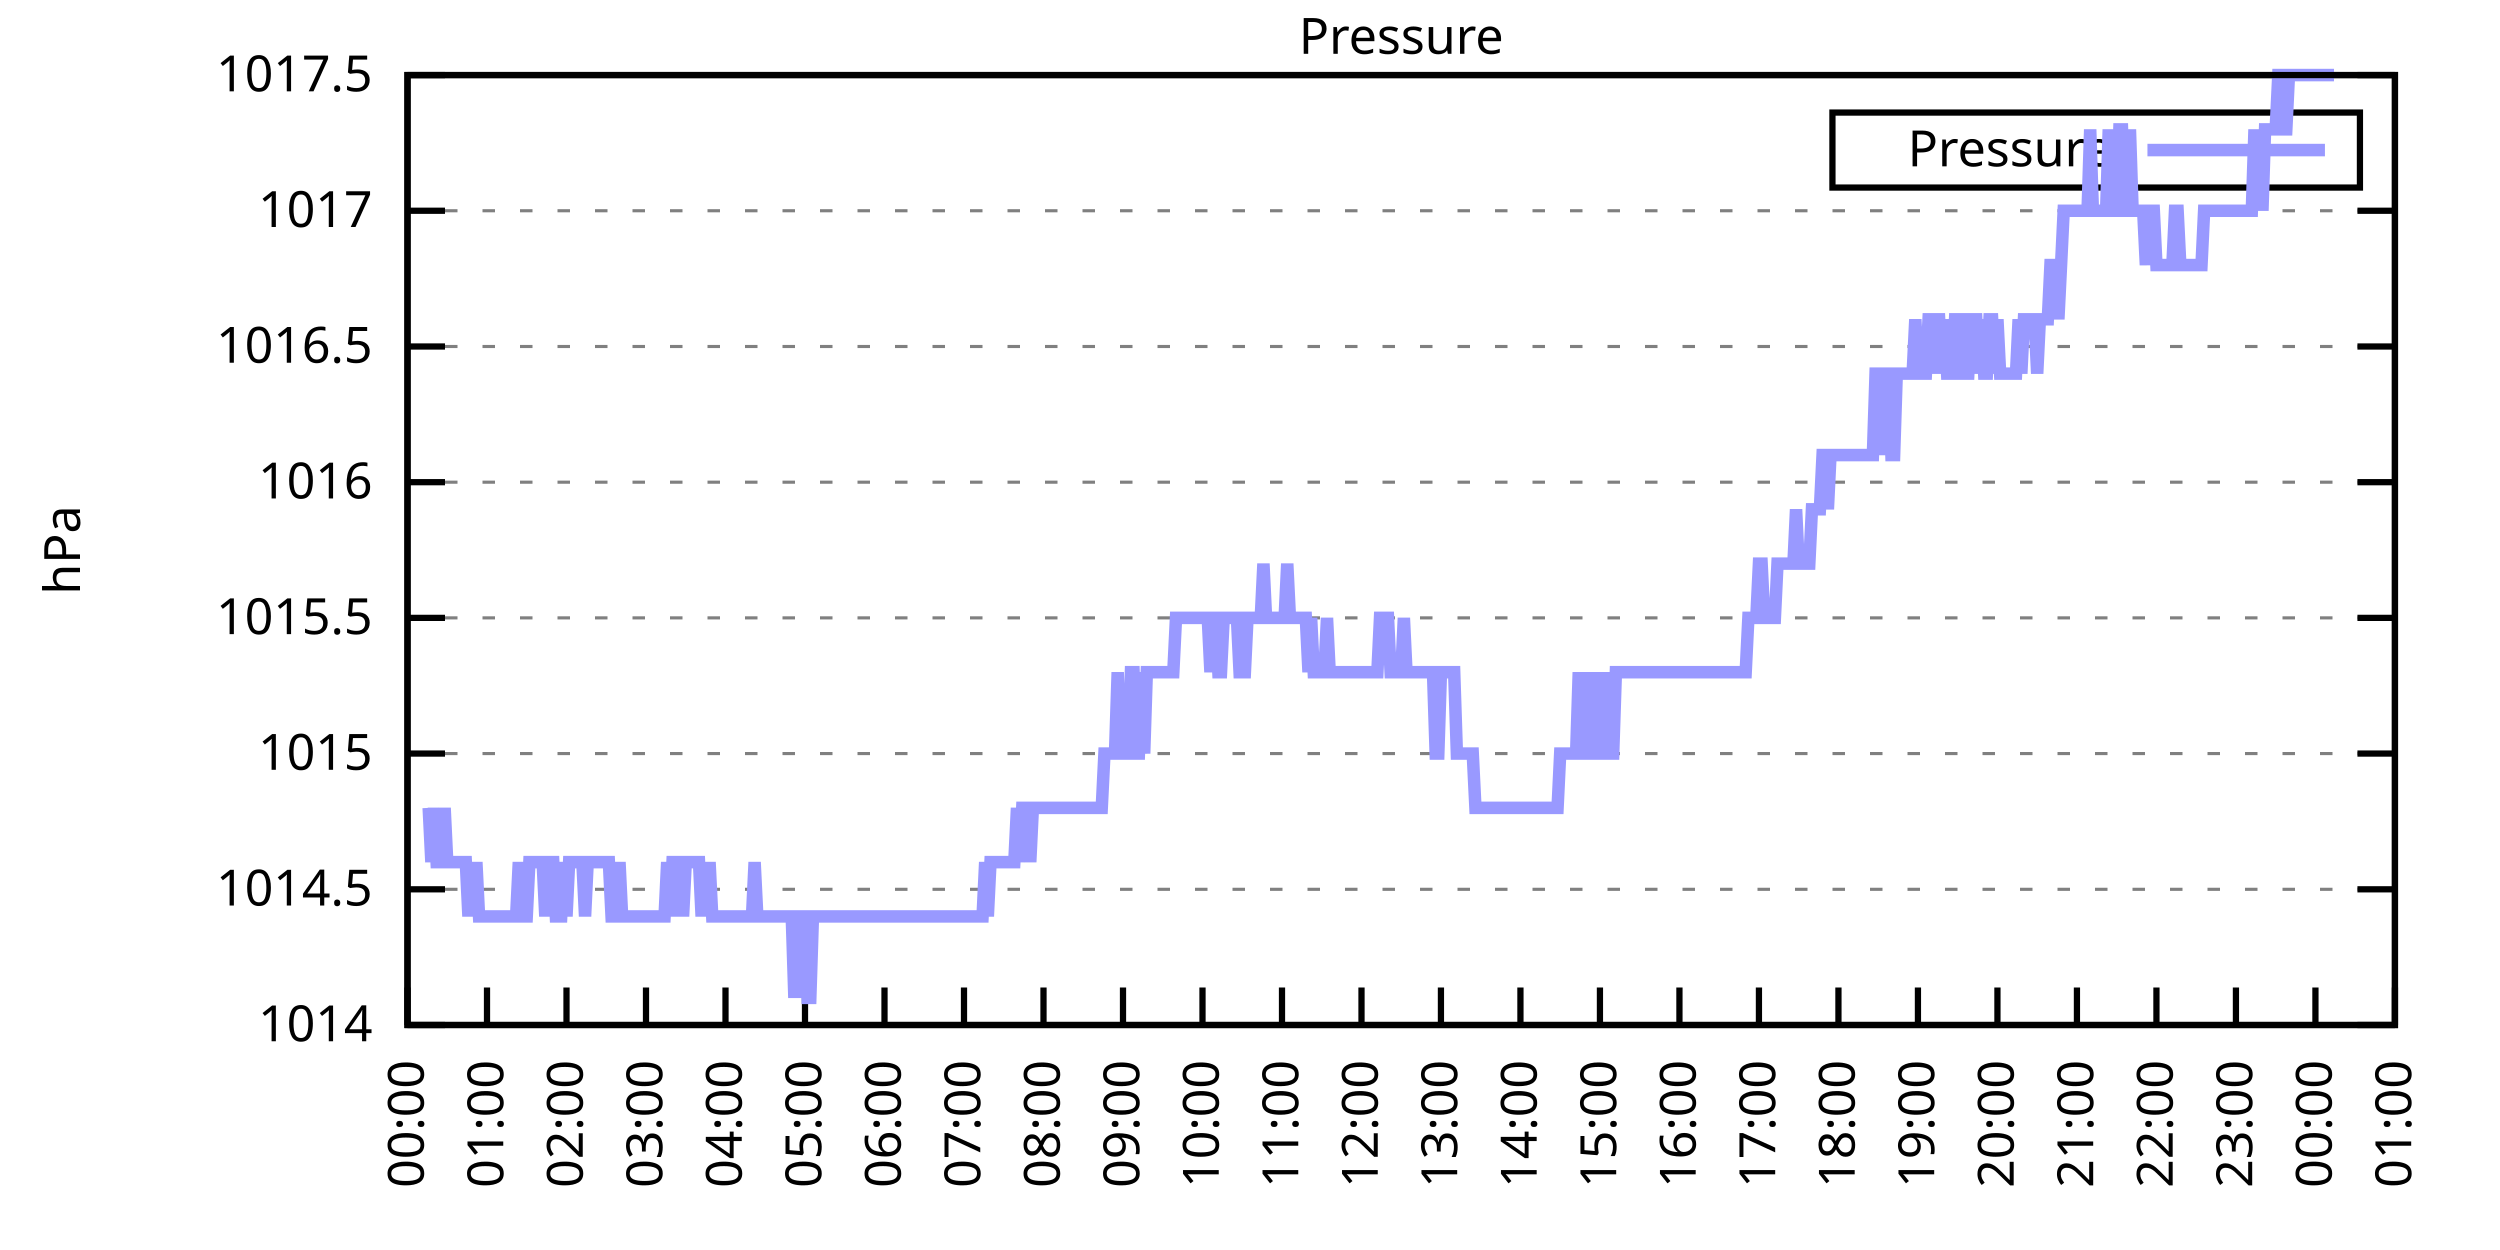
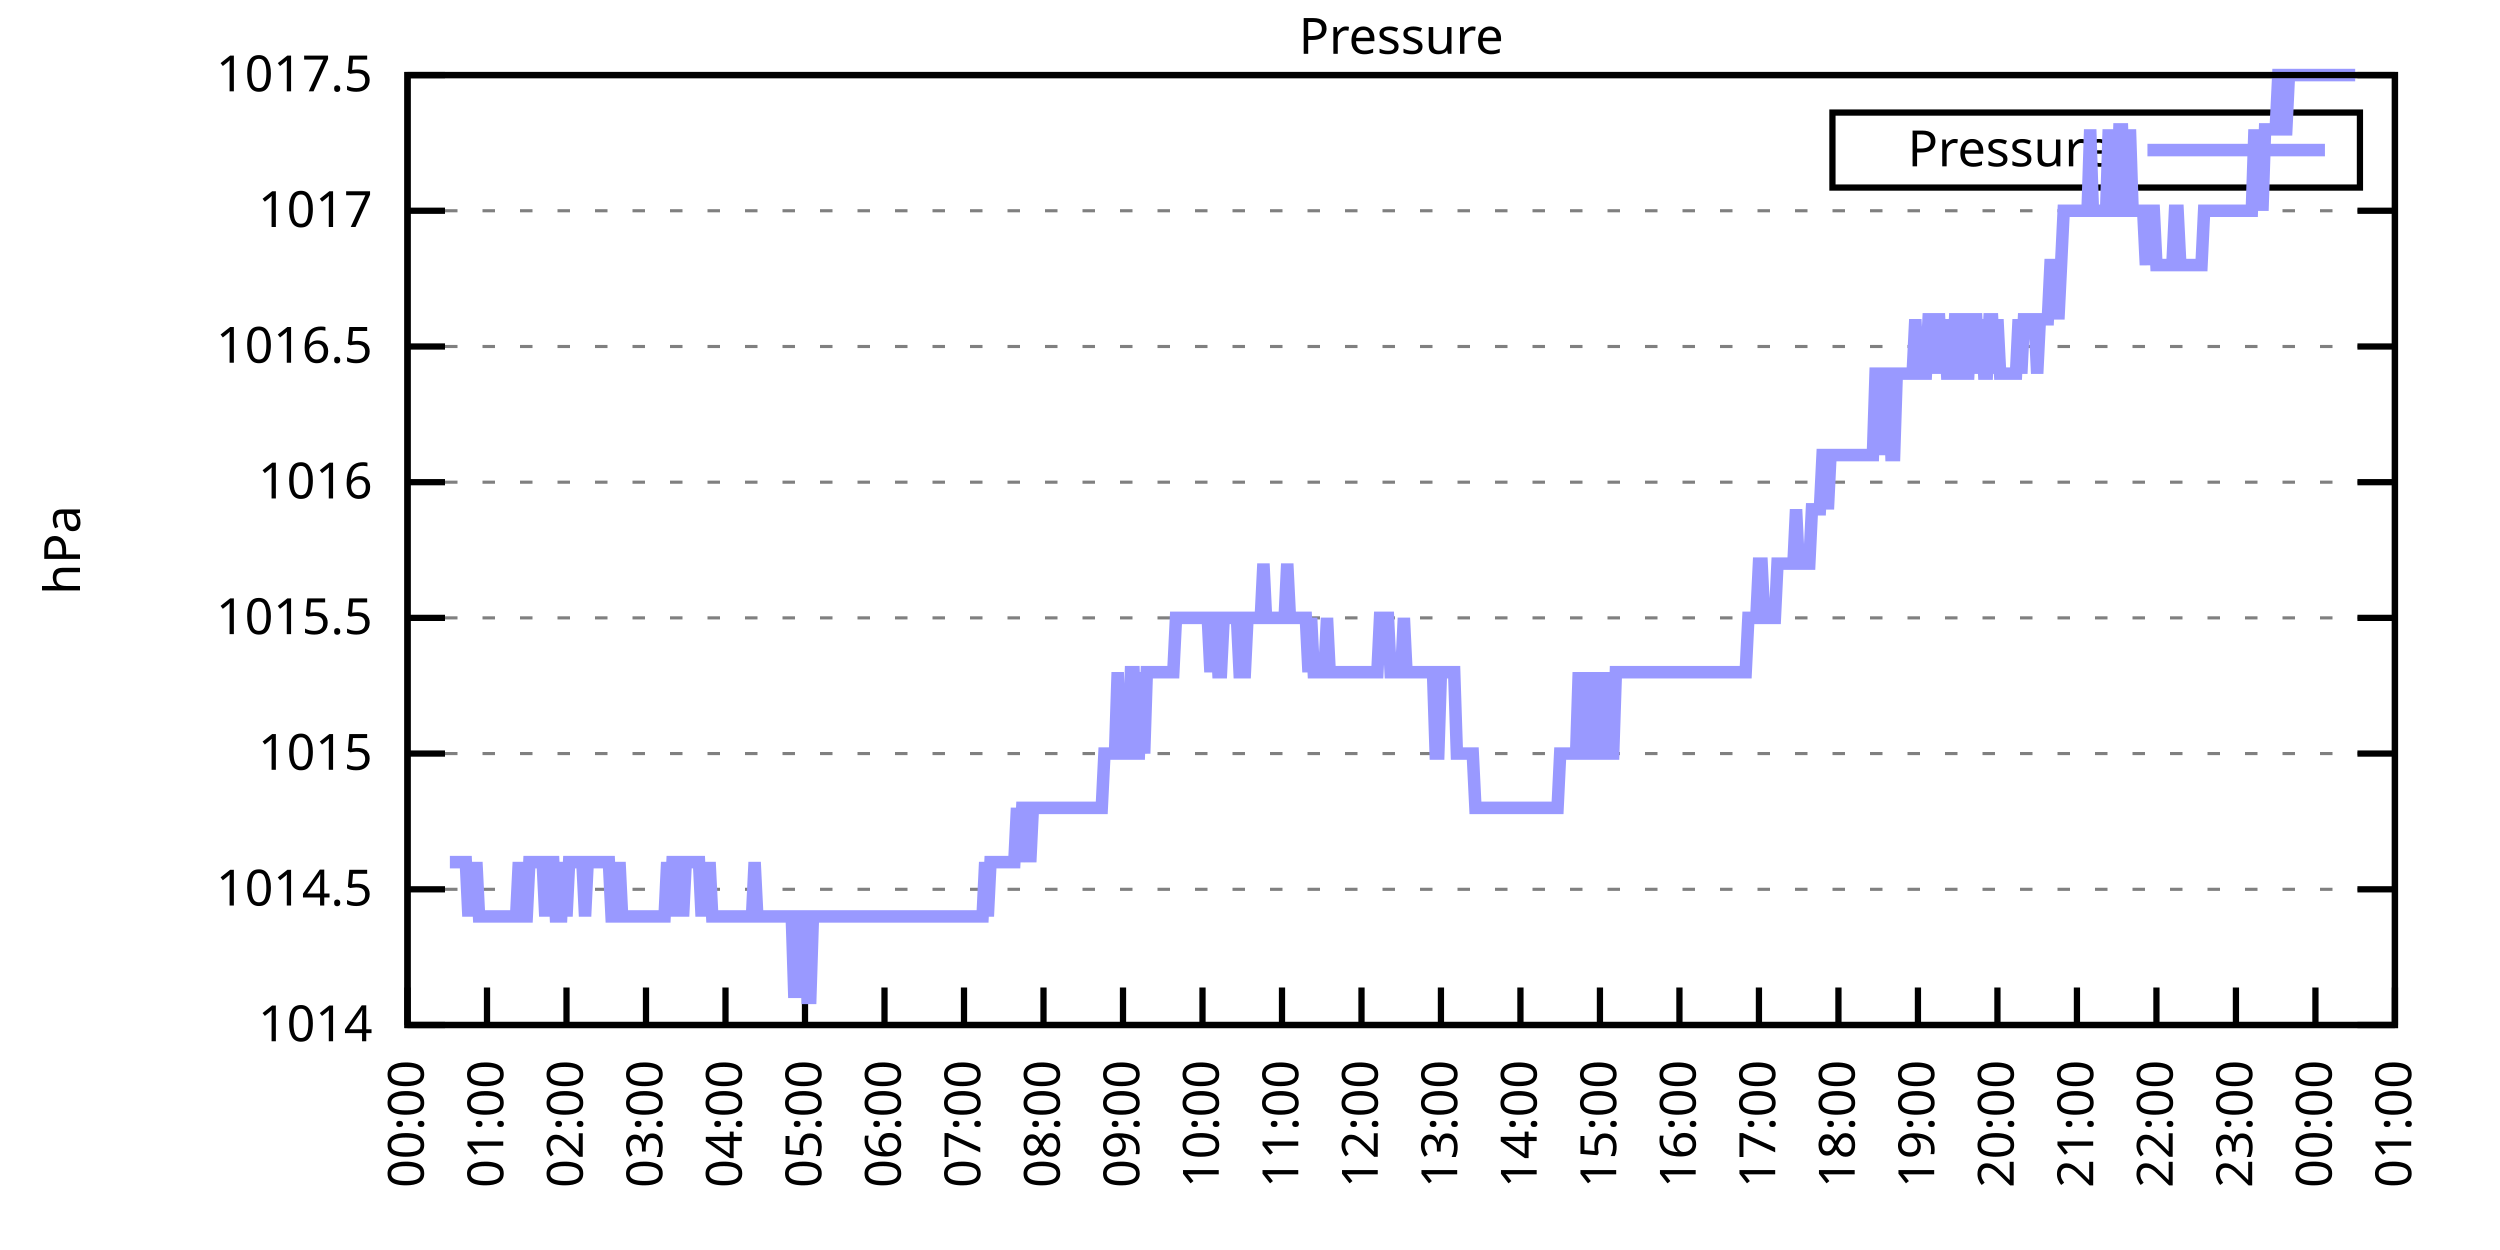
<svg xmlns="http://www.w3.org/2000/svg" xmlns:xlink="http://www.w3.org/1999/xlink" width="400" height="200" viewBox="0 0 400 200">
  <g id="gnuplot_canvas">
    <rect x="0" y="0" width="400" height="200" fill="none" />
    <defs>
      <circle id="gpDot" r="0.5" stroke-width="0.5" stroke="currentColor" />
      <path id="gpPt0" stroke-width="0.333" stroke="currentColor" d="M-1,0 h2 M0,-1 v2" />
      <path id="gpPt1" stroke-width="0.333" stroke="currentColor" d="M-1,-1 L1,1 M1,-1 L-1,1" />
      <path id="gpPt2" stroke-width="0.333" stroke="currentColor" d="M-1,0 L1,0 M0,-1 L0,1 M-1,-1 L1,1 M-1,1 L1,-1" />
      <rect id="gpPt3" stroke-width="0.333" stroke="currentColor" x="-1" y="-1" width="2" height="2" />
      <rect id="gpPt4" stroke-width="0.333" stroke="currentColor" fill="currentColor" x="-1" y="-1" width="2" height="2" />
      <circle id="gpPt5" stroke-width="0.333" stroke="currentColor" cx="0" cy="0" r="1" />
      <use xlink:href="#gpPt5" id="gpPt6" fill="currentColor" stroke="none" />
      <path id="gpPt7" stroke-width="0.333" stroke="currentColor" d="M0,-1.33 L-1.33,0.67 L1.33,0.67 z" />
      <use xlink:href="#gpPt7" id="gpPt8" fill="currentColor" stroke="none" />
      <use xlink:href="#gpPt7" id="gpPt9" stroke="currentColor" transform="rotate(180)" />
      <use xlink:href="#gpPt9" id="gpPt10" fill="currentColor" stroke="none" />
      <use xlink:href="#gpPt3" id="gpPt11" stroke="currentColor" transform="rotate(45)" />
      <use xlink:href="#gpPt11" id="gpPt12" fill="currentColor" stroke="none" />
      <path id="gpPt13" stroke-width="0.333" stroke="currentColor" d="M0,1.330 L1.265,0.411 L0.782,-1.067 L-0.782,-1.076 L-1.265,0.411 z" />
      <use xlink:href="#gpPt13" id="gpPt14" fill="currentColor" stroke="none" />
      <filter id="textbox" filterUnits="objectBoundingBox" x="0" y="0" height="1" width="1">
        <feFlood flood-color="white" flood-opacity="1" result="bgnd" />
        <feComposite in="SourceGraphic" in2="bgnd" operator="atop" />
      </filter>
      <filter id="greybox" filterUnits="objectBoundingBox" x="0" y="0" height="1" width="1">
        <feFlood flood-color="lightgrey" flood-opacity="1" result="grey" />
        <feComposite in="SourceGraphic" in2="grey" operator="atop" />
      </filter>
    </defs>
    <g fill="none" color="white" stroke="currentColor" stroke-width="1.00" stroke-linecap="butt" stroke-linejoin="miter">
</g>
    <g fill="none" color="black" stroke="currentColor" stroke-width="1.00" stroke-linecap="butt" stroke-linejoin="miter">
      <g stroke="none" shape-rendering="crispEdges">
        <polygon fill="rgb(255, 255, 255)" points="65.20,164.00 383.18,164.00 383.18,12.02 65.20,12.02 " />
      </g>
    </g>
    <g fill="none" color="black" stroke="currentColor" stroke-width="1.00" stroke-linecap="butt" stroke-linejoin="miter">
</g>
    <g fill="none" color="black" stroke="black" stroke-width="0.50" stroke-linecap="butt" stroke-linejoin="miter">
</g>
    <g fill="none" color="gray" stroke="currentColor" stroke-width="0.50" stroke-linecap="butt" stroke-linejoin="miter">
      <path stroke="gray" stroke-dasharray="2,4" class="gridline" d="M65.20,164.00 L383.19,164.00  " />
    </g>
    <g fill="none" color="gray" stroke="gray" stroke-width="1.00" stroke-linecap="butt" stroke-linejoin="miter">
</g>
    <g fill="none" color="black" stroke="currentColor" stroke-width="1.00" stroke-linecap="butt" stroke-linejoin="miter">
      <path stroke="black" d="M65.20,164.00 L71.20,164.00 M383.19,164.00 L377.19,164.00  " />
      <g transform="translate(59.60,166.60)" stroke="none" fill="black" font-family="Sans" font-size="8.00" text-anchor="end">
        <text>
          <tspan font-family="Sans"> 1014</tspan>
        </text>
      </g>
    </g>
    <g fill="none" color="black" stroke="currentColor" stroke-width="1.00" stroke-linecap="butt" stroke-linejoin="miter">
</g>
    <g fill="none" color="black" stroke="black" stroke-width="0.50" stroke-linecap="butt" stroke-linejoin="miter">
</g>
    <g fill="none" color="gray" stroke="currentColor" stroke-width="0.50" stroke-linecap="butt" stroke-linejoin="miter">
      <path stroke="gray" stroke-dasharray="2,4" class="gridline" d="M65.20,142.29 L383.19,142.29  " />
    </g>
    <g fill="none" color="gray" stroke="gray" stroke-width="1.00" stroke-linecap="butt" stroke-linejoin="miter">
</g>
    <g fill="none" color="black" stroke="currentColor" stroke-width="1.00" stroke-linecap="butt" stroke-linejoin="miter">
      <path stroke="black" d="M65.20,142.29 L71.20,142.29 M383.19,142.29 L377.19,142.29  " />
      <g transform="translate(59.60,144.89)" stroke="none" fill="black" font-family="Sans" font-size="8.00" text-anchor="end">
        <text>
          <tspan font-family="Sans"> 1014.5</tspan>
        </text>
      </g>
    </g>
    <g fill="none" color="black" stroke="currentColor" stroke-width="1.00" stroke-linecap="butt" stroke-linejoin="miter">
</g>
    <g fill="none" color="black" stroke="black" stroke-width="0.50" stroke-linecap="butt" stroke-linejoin="miter">
</g>
    <g fill="none" color="gray" stroke="currentColor" stroke-width="0.50" stroke-linecap="butt" stroke-linejoin="miter">
      <path stroke="gray" stroke-dasharray="2,4" class="gridline" d="M65.20,120.57 L383.19,120.57  " />
    </g>
    <g fill="none" color="gray" stroke="gray" stroke-width="1.00" stroke-linecap="butt" stroke-linejoin="miter">
</g>
    <g fill="none" color="black" stroke="currentColor" stroke-width="1.00" stroke-linecap="butt" stroke-linejoin="miter">
      <path stroke="black" d="M65.20,120.57 L71.20,120.57 M383.19,120.57 L377.19,120.57  " />
      <g transform="translate(59.60,123.17)" stroke="none" fill="black" font-family="Sans" font-size="8.00" text-anchor="end">
        <text>
          <tspan font-family="Sans"> 1015</tspan>
        </text>
      </g>
    </g>
    <g fill="none" color="black" stroke="currentColor" stroke-width="1.00" stroke-linecap="butt" stroke-linejoin="miter">
</g>
    <g fill="none" color="black" stroke="black" stroke-width="0.50" stroke-linecap="butt" stroke-linejoin="miter">
</g>
    <g fill="none" color="gray" stroke="currentColor" stroke-width="0.50" stroke-linecap="butt" stroke-linejoin="miter">
      <path stroke="gray" stroke-dasharray="2,4" class="gridline" d="M65.20,98.86 L383.19,98.86  " />
    </g>
    <g fill="none" color="gray" stroke="gray" stroke-width="1.00" stroke-linecap="butt" stroke-linejoin="miter">
</g>
    <g fill="none" color="black" stroke="currentColor" stroke-width="1.00" stroke-linecap="butt" stroke-linejoin="miter">
      <path stroke="black" d="M65.20,98.86 L71.20,98.86 M383.19,98.86 L377.19,98.86  " />
      <g transform="translate(59.60,101.46)" stroke="none" fill="black" font-family="Sans" font-size="8.00" text-anchor="end">
        <text>
          <tspan font-family="Sans"> 1015.5</tspan>
        </text>
      </g>
    </g>
    <g fill="none" color="black" stroke="currentColor" stroke-width="1.00" stroke-linecap="butt" stroke-linejoin="miter">
</g>
    <g fill="none" color="black" stroke="black" stroke-width="0.50" stroke-linecap="butt" stroke-linejoin="miter">
</g>
    <g fill="none" color="gray" stroke="currentColor" stroke-width="0.50" stroke-linecap="butt" stroke-linejoin="miter">
      <path stroke="gray" stroke-dasharray="2,4" class="gridline" d="M65.20,77.15 L383.19,77.15  " />
    </g>
    <g fill="none" color="gray" stroke="gray" stroke-width="1.00" stroke-linecap="butt" stroke-linejoin="miter">
</g>
    <g fill="none" color="black" stroke="currentColor" stroke-width="1.00" stroke-linecap="butt" stroke-linejoin="miter">
      <path stroke="black" d="M65.20,77.15 L71.20,77.15 M383.19,77.15 L377.19,77.15  " />
      <g transform="translate(59.60,79.75)" stroke="none" fill="black" font-family="Sans" font-size="8.00" text-anchor="end">
        <text>
          <tspan font-family="Sans"> 1016</tspan>
        </text>
      </g>
    </g>
    <g fill="none" color="black" stroke="currentColor" stroke-width="1.00" stroke-linecap="butt" stroke-linejoin="miter">
</g>
    <g fill="none" color="black" stroke="black" stroke-width="0.50" stroke-linecap="butt" stroke-linejoin="miter">
</g>
    <g fill="none" color="gray" stroke="currentColor" stroke-width="0.50" stroke-linecap="butt" stroke-linejoin="miter">
      <path stroke="gray" stroke-dasharray="2,4" class="gridline" d="M65.20,55.44 L383.19,55.44  " />
    </g>
    <g fill="none" color="gray" stroke="gray" stroke-width="1.00" stroke-linecap="butt" stroke-linejoin="miter">
</g>
    <g fill="none" color="black" stroke="currentColor" stroke-width="1.00" stroke-linecap="butt" stroke-linejoin="miter">
      <path stroke="black" d="M65.20,55.44 L71.20,55.44 M383.19,55.44 L377.19,55.44  " />
      <g transform="translate(59.60,58.04)" stroke="none" fill="black" font-family="Sans" font-size="8.00" text-anchor="end">
        <text>
          <tspan font-family="Sans"> 1016.5</tspan>
        </text>
      </g>
    </g>
    <g fill="none" color="black" stroke="currentColor" stroke-width="1.00" stroke-linecap="butt" stroke-linejoin="miter">
</g>
    <g fill="none" color="black" stroke="black" stroke-width="0.50" stroke-linecap="butt" stroke-linejoin="miter">
</g>
    <g fill="none" color="gray" stroke="currentColor" stroke-width="0.50" stroke-linecap="butt" stroke-linejoin="miter">
      <path stroke="gray" stroke-dasharray="2,4" class="gridline" d="M65.20,33.72 L383.19,33.72  " />
    </g>
    <g fill="none" color="gray" stroke="gray" stroke-width="1.00" stroke-linecap="butt" stroke-linejoin="miter">
</g>
    <g fill="none" color="black" stroke="currentColor" stroke-width="1.00" stroke-linecap="butt" stroke-linejoin="miter">
      <path stroke="black" d="M65.20,33.72 L71.20,33.72 M383.19,33.72 L377.19,33.72  " />
      <g transform="translate(59.60,36.32)" stroke="none" fill="black" font-family="Sans" font-size="8.00" text-anchor="end">
        <text>
          <tspan font-family="Sans"> 1017</tspan>
        </text>
      </g>
    </g>
    <g fill="none" color="black" stroke="currentColor" stroke-width="1.00" stroke-linecap="butt" stroke-linejoin="miter">
</g>
    <g fill="none" color="black" stroke="black" stroke-width="0.50" stroke-linecap="butt" stroke-linejoin="miter">
</g>
    <g fill="none" color="gray" stroke="currentColor" stroke-width="0.50" stroke-linecap="butt" stroke-linejoin="miter">
      <path stroke="gray" stroke-dasharray="2,4" class="gridline" d="M65.20,12.01 L383.19,12.01  " />
    </g>
    <g fill="none" color="gray" stroke="gray" stroke-width="1.00" stroke-linecap="butt" stroke-linejoin="miter">
</g>
    <g fill="none" color="black" stroke="currentColor" stroke-width="1.00" stroke-linecap="butt" stroke-linejoin="miter">
      <path stroke="black" d="M65.20,12.01 L71.20,12.01 M383.19,12.01 L377.19,12.01  " />
      <g transform="translate(59.60,14.61)" stroke="none" fill="black" font-family="Sans" font-size="8.00" text-anchor="end">
        <text>
          <tspan font-family="Sans"> 1017.5</tspan>
        </text>
      </g>
    </g>
    <g fill="none" color="black" stroke="currentColor" stroke-width="1.00" stroke-linecap="butt" stroke-linejoin="miter">
      <path stroke="black" d="M65.20,164.00 L65.20,158.00  " />
      <g transform="translate(67.80,169.60) rotate(270.00)" stroke="none" fill="black" font-family="Sans" font-size="8.00" text-anchor="end">
        <text>
          <tspan font-family="Sans">00:00</tspan>
        </text>
      </g>
    </g>
    <g fill="none" color="black" stroke="currentColor" stroke-width="1.00" stroke-linecap="butt" stroke-linejoin="miter">
      <path stroke="black" d="M77.92,164.00 L77.92,158.00  " />
      <g transform="translate(80.52,169.60) rotate(270.00)" stroke="none" fill="black" font-family="Sans" font-size="8.00" text-anchor="end">
        <text>
          <tspan font-family="Sans">01:00</tspan>
        </text>
      </g>
    </g>
    <g fill="none" color="black" stroke="currentColor" stroke-width="1.00" stroke-linecap="butt" stroke-linejoin="miter">
      <path stroke="black" d="M90.64,164.00 L90.64,158.00  " />
      <g transform="translate(93.24,169.60) rotate(270.00)" stroke="none" fill="black" font-family="Sans" font-size="8.00" text-anchor="end">
        <text>
          <tspan font-family="Sans">02:00</tspan>
        </text>
      </g>
    </g>
    <g fill="none" color="black" stroke="currentColor" stroke-width="1.00" stroke-linecap="butt" stroke-linejoin="miter">
      <path stroke="black" d="M103.36,164.00 L103.36,158.00  " />
      <g transform="translate(105.96,169.60) rotate(270.00)" stroke="none" fill="black" font-family="Sans" font-size="8.00" text-anchor="end">
        <text>
          <tspan font-family="Sans">03:00</tspan>
        </text>
      </g>
    </g>
    <g fill="none" color="black" stroke="currentColor" stroke-width="1.00" stroke-linecap="butt" stroke-linejoin="miter">
      <path stroke="black" d="M116.08,164.00 L116.08,158.00  " />
      <g transform="translate(118.68,169.60) rotate(270.00)" stroke="none" fill="black" font-family="Sans" font-size="8.00" text-anchor="end">
        <text>
          <tspan font-family="Sans">04:00</tspan>
        </text>
      </g>
    </g>
    <g fill="none" color="black" stroke="currentColor" stroke-width="1.00" stroke-linecap="butt" stroke-linejoin="miter">
      <path stroke="black" d="M128.80,164.00 L128.80,158.00  " />
      <g transform="translate(131.40,169.60) rotate(270.00)" stroke="none" fill="black" font-family="Sans" font-size="8.00" text-anchor="end">
        <text>
          <tspan font-family="Sans">05:00</tspan>
        </text>
      </g>
    </g>
    <g fill="none" color="black" stroke="currentColor" stroke-width="1.00" stroke-linecap="butt" stroke-linejoin="miter">
      <path stroke="black" d="M141.52,164.00 L141.52,158.00  " />
      <g transform="translate(144.12,169.60) rotate(270.00)" stroke="none" fill="black" font-family="Sans" font-size="8.00" text-anchor="end">
        <text>
          <tspan font-family="Sans">06:00</tspan>
        </text>
      </g>
    </g>
    <g fill="none" color="black" stroke="currentColor" stroke-width="1.00" stroke-linecap="butt" stroke-linejoin="miter">
      <path stroke="black" d="M154.24,164.00 L154.24,158.00  " />
      <g transform="translate(156.84,169.60) rotate(270.00)" stroke="none" fill="black" font-family="Sans" font-size="8.00" text-anchor="end">
        <text>
          <tspan font-family="Sans">07:00</tspan>
        </text>
      </g>
    </g>
    <g fill="none" color="black" stroke="currentColor" stroke-width="1.00" stroke-linecap="butt" stroke-linejoin="miter">
      <path stroke="black" d="M166.96,164.00 L166.96,158.00  " />
      <g transform="translate(169.56,169.60) rotate(270.00)" stroke="none" fill="black" font-family="Sans" font-size="8.00" text-anchor="end">
        <text>
          <tspan font-family="Sans">08:00</tspan>
        </text>
      </g>
    </g>
    <g fill="none" color="black" stroke="currentColor" stroke-width="1.00" stroke-linecap="butt" stroke-linejoin="miter">
      <path stroke="black" d="M179.68,164.00 L179.68,158.00  " />
      <g transform="translate(182.28,169.60) rotate(270.00)" stroke="none" fill="black" font-family="Sans" font-size="8.00" text-anchor="end">
        <text>
          <tspan font-family="Sans">09:00</tspan>
        </text>
      </g>
    </g>
    <g fill="none" color="black" stroke="currentColor" stroke-width="1.00" stroke-linecap="butt" stroke-linejoin="miter">
      <path stroke="black" d="M192.40,164.00 L192.40,158.00  " />
      <g transform="translate(195.00,169.60) rotate(270.00)" stroke="none" fill="black" font-family="Sans" font-size="8.00" text-anchor="end">
        <text>
          <tspan font-family="Sans">10:00</tspan>
        </text>
      </g>
    </g>
    <g fill="none" color="black" stroke="currentColor" stroke-width="1.00" stroke-linecap="butt" stroke-linejoin="miter">
      <path stroke="black" d="M205.12,164.00 L205.12,158.00  " />
      <g transform="translate(207.72,169.60) rotate(270.00)" stroke="none" fill="black" font-family="Sans" font-size="8.00" text-anchor="end">
        <text>
          <tspan font-family="Sans">11:00</tspan>
        </text>
      </g>
    </g>
    <g fill="none" color="black" stroke="currentColor" stroke-width="1.00" stroke-linecap="butt" stroke-linejoin="miter">
      <path stroke="black" d="M217.84,164.00 L217.84,158.00  " />
      <g transform="translate(220.44,169.60) rotate(270.00)" stroke="none" fill="black" font-family="Sans" font-size="8.00" text-anchor="end">
        <text>
          <tspan font-family="Sans">12:00</tspan>
        </text>
      </g>
    </g>
    <g fill="none" color="black" stroke="currentColor" stroke-width="1.00" stroke-linecap="butt" stroke-linejoin="miter">
      <path stroke="black" d="M230.55,164.00 L230.55,158.00  " />
      <g transform="translate(233.15,169.60) rotate(270.00)" stroke="none" fill="black" font-family="Sans" font-size="8.00" text-anchor="end">
        <text>
          <tspan font-family="Sans">13:00</tspan>
        </text>
      </g>
    </g>
    <g fill="none" color="black" stroke="currentColor" stroke-width="1.00" stroke-linecap="butt" stroke-linejoin="miter">
      <path stroke="black" d="M243.27,164.00 L243.27,158.00  " />
      <g transform="translate(245.87,169.60) rotate(270.00)" stroke="none" fill="black" font-family="Sans" font-size="8.00" text-anchor="end">
        <text>
          <tspan font-family="Sans">14:00</tspan>
        </text>
      </g>
    </g>
    <g fill="none" color="black" stroke="currentColor" stroke-width="1.00" stroke-linecap="butt" stroke-linejoin="miter">
      <path stroke="black" d="M255.99,164.00 L255.99,158.00  " />
      <g transform="translate(258.59,169.60) rotate(270.00)" stroke="none" fill="black" font-family="Sans" font-size="8.00" text-anchor="end">
        <text>
          <tspan font-family="Sans">15:00</tspan>
        </text>
      </g>
    </g>
    <g fill="none" color="black" stroke="currentColor" stroke-width="1.00" stroke-linecap="butt" stroke-linejoin="miter">
      <path stroke="black" d="M268.71,164.00 L268.71,158.00  " />
      <g transform="translate(271.31,169.60) rotate(270.00)" stroke="none" fill="black" font-family="Sans" font-size="8.00" text-anchor="end">
        <text>
          <tspan font-family="Sans">16:00</tspan>
        </text>
      </g>
    </g>
    <g fill="none" color="black" stroke="currentColor" stroke-width="1.00" stroke-linecap="butt" stroke-linejoin="miter">
      <path stroke="black" d="M281.43,164.00 L281.43,158.00  " />
      <g transform="translate(284.03,169.60) rotate(270.00)" stroke="none" fill="black" font-family="Sans" font-size="8.00" text-anchor="end">
        <text>
          <tspan font-family="Sans">17:00</tspan>
        </text>
      </g>
    </g>
    <g fill="none" color="black" stroke="currentColor" stroke-width="1.00" stroke-linecap="butt" stroke-linejoin="miter">
      <path stroke="black" d="M294.15,164.00 L294.15,158.00  " />
      <g transform="translate(296.75,169.60) rotate(270.00)" stroke="none" fill="black" font-family="Sans" font-size="8.00" text-anchor="end">
        <text>
          <tspan font-family="Sans">18:00</tspan>
        </text>
      </g>
    </g>
    <g fill="none" color="black" stroke="currentColor" stroke-width="1.00" stroke-linecap="butt" stroke-linejoin="miter">
      <path stroke="black" d="M306.87,164.00 L306.87,158.00  " />
      <g transform="translate(309.47,169.60) rotate(270.00)" stroke="none" fill="black" font-family="Sans" font-size="8.00" text-anchor="end">
        <text>
          <tspan font-family="Sans">19:00</tspan>
        </text>
      </g>
    </g>
    <g fill="none" color="black" stroke="currentColor" stroke-width="1.00" stroke-linecap="butt" stroke-linejoin="miter">
      <path stroke="black" d="M319.59,164.00 L319.59,158.00  " />
      <g transform="translate(322.19,169.60) rotate(270.00)" stroke="none" fill="black" font-family="Sans" font-size="8.00" text-anchor="end">
        <text>
          <tspan font-family="Sans">20:00</tspan>
        </text>
      </g>
    </g>
    <g fill="none" color="black" stroke="currentColor" stroke-width="1.00" stroke-linecap="butt" stroke-linejoin="miter">
      <path stroke="black" d="M332.31,164.00 L332.31,158.00  " />
      <g transform="translate(334.91,169.60) rotate(270.00)" stroke="none" fill="black" font-family="Sans" font-size="8.00" text-anchor="end">
        <text>
          <tspan font-family="Sans">21:00</tspan>
        </text>
      </g>
    </g>
    <g fill="none" color="black" stroke="currentColor" stroke-width="1.00" stroke-linecap="butt" stroke-linejoin="miter">
      <path stroke="black" d="M345.03,164.00 L345.03,158.00  " />
      <g transform="translate(347.63,169.60) rotate(270.00)" stroke="none" fill="black" font-family="Sans" font-size="8.00" text-anchor="end">
        <text>
          <tspan font-family="Sans">22:00</tspan>
        </text>
      </g>
    </g>
    <g fill="none" color="black" stroke="currentColor" stroke-width="1.00" stroke-linecap="butt" stroke-linejoin="miter">
      <path stroke="black" d="M357.75,164.00 L357.75,158.00  " />
      <g transform="translate(360.35,169.60) rotate(270.00)" stroke="none" fill="black" font-family="Sans" font-size="8.00" text-anchor="end">
        <text>
          <tspan font-family="Sans">23:00</tspan>
        </text>
      </g>
    </g>
    <g fill="none" color="black" stroke="currentColor" stroke-width="1.00" stroke-linecap="butt" stroke-linejoin="miter">
      <path stroke="black" d="M370.47,164.00 L370.47,158.00  " />
      <g transform="translate(373.07,169.60) rotate(270.00)" stroke="none" fill="black" font-family="Sans" font-size="8.00" text-anchor="end">
        <text>
          <tspan font-family="Sans">00:00</tspan>
        </text>
      </g>
    </g>
    <g fill="none" color="black" stroke="currentColor" stroke-width="1.00" stroke-linecap="butt" stroke-linejoin="miter">
      <path stroke="black" d="M383.19,164.00 L383.19,158.00  " />
      <g transform="translate(385.79,169.60) rotate(270.00)" stroke="none" fill="black" font-family="Sans" font-size="8.00" text-anchor="end">
        <text>
          <tspan font-family="Sans">01:00</tspan>
        </text>
      </g>
    </g>
    <g fill="none" color="black" stroke="currentColor" stroke-width="1.00" stroke-linecap="butt" stroke-linejoin="miter">
</g>
    <g fill="none" color="black" stroke="currentColor" stroke-width="1.00" stroke-linecap="butt" stroke-linejoin="miter">
      <path stroke="black" d="M65.20,12.01 L65.20,164.00 L383.19,164.00 L383.19,12.01 L65.20,12.01 Z  " />
    </g>
    <g fill="none" color="black" stroke="currentColor" stroke-width="1.00" stroke-linecap="butt" stroke-linejoin="miter">
</g>
    <g fill="none" color="black" stroke="currentColor" stroke-width="1.00" stroke-linecap="butt" stroke-linejoin="miter">
      <path stroke="black" d="M293.19,30.01 L293.19,18.01 L377.59,18.01 L377.59,30.01 L293.19,30.01 Z  " />
    </g>
    <g id="Pressure_plot_1">
      <g fill="none" color="white" stroke="black" stroke-width="2.00" stroke-linecap="butt" stroke-linejoin="miter">
</g>
      <g fill="none" color="black" stroke="currentColor" stroke-width="2.00" stroke-linecap="butt" stroke-linejoin="miter">
        <g transform="translate(337.99,26.61)" stroke="none" fill="black" font-family="Sans" font-size="8.00" text-anchor="end">
          <text>
            <tspan font-family="Sans">Pressure</tspan>
          </text>
        </g>
      </g>
      <g fill="none" color="black" stroke="currentColor" stroke-width="2.00" stroke-linecap="butt" stroke-linejoin="miter">
-         <path stroke="rgb(153, 153, 255)" d="M343.59,24.01 L371.99,24.01 M68.59,129.26 L69.02,137.94 L69.44,129.26 L69.86,137.94 L70.29,137.94 L70.71,137.94   L71.14,129.26 L71.56,137.94 L71.98,137.94 L72.41,137.94 L72.83,137.94 L73.26,137.94 L73.68,137.94 L74.10,137.94   L74.53,137.94 L74.95,146.63 L75.38,137.94 L75.80,146.63 L76.22,137.94 L76.65,146.63 L77.07,146.63 L77.50,146.63   L77.92,146.63 L78.34,146.63 L78.77,146.63 L79.19,146.63 L79.62,146.63 L80.04,146.63 L80.46,146.63 L80.89,146.63   L81.31,146.63 L81.74,146.63 L82.16,146.63 L82.58,146.63 L83.01,137.94 L83.43,146.63 L83.86,146.63 L84.28,146.63   L84.70,137.94 L85.13,137.94 L85.55,137.94 L85.98,137.94 L86.40,137.94 L86.82,137.94 L87.25,146.63 L87.67,137.94   L88.10,137.94 L88.52,137.94 L88.94,146.63 L89.37,146.63 L89.79,146.63 L90.22,137.94 L90.64,146.63 L91.06,137.94   L91.49,137.94 L91.91,137.94 L92.34,137.94 L92.76,137.94 L93.18,137.94 L93.61,146.63 L94.03,137.94 L94.46,137.94   L94.88,137.94 L95.30,137.94 L95.73,137.94 L96.15,137.94 L96.58,137.94 L97.00,137.94 L97.42,137.94 L97.85,146.63   L98.27,146.63 L98.69,146.63 L99.12,137.94 L99.54,146.63 L99.97,146.63 L100.39,146.63 L100.81,146.63 L101.24,146.63   L101.66,146.63 L102.09,146.63 L102.51,146.63 L102.93,146.63 L103.36,146.63 L103.78,146.63 L104.21,146.63 L104.63,146.63   L105.05,146.63 L105.48,146.63 L105.90,146.63 L106.33,146.63 L106.75,137.94 L107.17,146.63 L107.60,137.94 L108.02,137.94   L108.45,146.63 L108.87,137.94 L109.29,146.63 L109.72,137.94 L110.14,137.94 L110.57,137.94 L110.99,137.94 L111.41,137.94   L111.84,137.94 L112.26,146.63 L112.69,137.94 L113.11,146.63 L113.53,137.94 L113.96,146.63 L114.38,146.63 L114.81,146.63   L115.23,146.63 L115.65,146.63 L116.08,146.63 L116.50,146.63 L116.93,146.63 L117.35,146.63 L117.77,146.63 L118.20,146.63   L118.62,146.63 L119.05,146.63 L119.47,146.63 L119.89,146.63 L120.32,146.63 L120.74,137.94 L121.17,146.63 L121.59,146.63   L122.01,146.63 L122.44,146.63 L122.86,146.63 L123.29,146.63 L123.71,146.63 L124.13,146.63 L124.56,146.63 L124.98,146.63   L125.41,146.63 L125.83,146.63 L126.25,146.63 L126.68,146.63 L127.10,159.66 L127.53,146.63 L127.95,159.66 L128.37,146.63   L128.80,146.63 L129.22,159.66 L129.65,159.66 L130.07,146.63 L130.49,146.63 L130.92,146.63 L131.34,146.63 L131.77,146.63   L132.19,146.63 L132.61,146.63 L133.04,146.63 L133.46,146.63 L133.89,146.63 L134.31,146.63 L134.73,146.63 L135.16,146.63   L135.58,146.63 L136.01,146.63 L136.43,146.63 L136.85,146.63 L137.28,146.63 L137.70,146.63 L138.13,146.63 L138.55,146.63   L138.97,146.63 L139.40,146.63 L139.82,146.63 L140.25,146.63 L140.67,146.63 L141.09,146.63 L141.52,146.63 L141.94,146.63   L142.37,146.63 L142.79,146.63 L143.21,146.63 L143.64,146.63 L144.06,146.63 L144.49,146.63 L144.91,146.63 L145.33,146.63   L145.76,146.63 L146.18,146.63 L146.61,146.63 L147.03,146.63 L147.45,146.63 L147.88,146.63 L148.30,146.63 L148.73,146.63   L149.15,146.63 L149.57,146.63 L150.00,146.63 L150.42,146.63 L150.85,146.63 L151.27,146.63 L151.69,146.63 L152.12,146.63   L152.54,146.63 L152.97,146.63 L153.39,146.63 L153.81,146.63 L154.24,146.63 L154.66,146.63 L155.09,146.63 L155.51,146.63   L155.93,146.63 L156.36,146.63 L156.78,146.63 L157.21,146.63 L157.63,137.94 L158.05,146.63 L158.48,137.94 L158.90,137.94   L159.33,137.94 L159.75,137.94 L160.17,137.94 L160.60,137.94 L161.02,137.94 L161.44,137.94 L161.87,137.94 L162.29,137.94   L162.72,129.26 L163.14,137.94 L163.56,129.26 L163.99,129.26 L164.41,129.26 L164.84,137.94 L165.26,129.26 L165.68,129.26   L166.11,129.26 L166.53,129.26 L166.96,129.26 L167.38,129.26 L167.80,129.26 L168.23,129.26 L168.65,129.26 L169.08,129.26   L169.50,129.26 L169.92,129.26 L170.35,129.26 L170.77,129.26 L171.20,129.26 L171.62,129.26 L172.04,129.26 L172.47,129.26   L172.89,129.26 L173.32,129.26 L173.74,129.26 L174.16,129.26 L174.59,129.26 L175.01,129.26 L175.44,129.26 L175.86,129.26   L176.28,129.26 L176.71,120.57 L177.13,120.57 L177.56,120.57 L177.98,120.57 L178.40,120.57 L178.83,107.55 L179.25,120.57   L179.68,120.57 L180.10,120.57 L180.52,120.57 L180.95,107.55 L181.37,107.55 L181.80,120.57 L182.22,120.57 L182.64,107.55   L183.07,120.57 L183.49,107.55 L183.92,107.55 L184.34,107.55 L184.76,107.55 L185.19,107.55 L185.61,107.55 L186.04,107.55   L186.46,107.55 L186.88,107.55 L187.31,107.55 L187.73,107.55 L188.16,98.86 L188.58,98.86 L189.00,98.86 L189.43,98.86   L189.85,98.86 L190.28,98.86 L190.70,98.86 L191.12,98.86 L191.55,98.86 L191.97,98.86 L192.40,98.86 L192.82,98.86   L193.24,98.86 L193.67,107.55 L194.09,98.86 L194.52,98.86 L194.94,107.55 L195.36,107.55 L195.79,98.86 L196.21,98.86   L196.64,98.86 L197.06,98.86 L197.48,98.86 L197.91,98.86 L198.33,107.55 L198.76,107.55 L199.18,107.55 L199.60,98.86   L200.03,98.86 L200.45,98.86 L200.88,98.86 L201.30,98.86 L201.72,98.86 L202.15,90.18 L202.57,98.86 L203.00,98.86   L203.42,98.86 L203.84,98.86 L204.27,98.86 L204.69,98.86 L205.12,98.86 L205.54,98.86 L205.96,90.18 L206.39,98.86   L206.81,98.86 L207.24,98.86 L207.66,98.86 L208.08,98.86 L208.51,98.86 L208.93,98.86 L209.36,107.55 L209.78,98.86   L210.20,107.55 L210.63,107.55 L211.05,107.55 L211.48,107.55 L211.90,107.55 L212.32,98.86 L212.75,107.55 L213.17,107.55   L213.60,107.55 L214.02,107.55 L214.44,107.55 L214.87,107.55 L215.29,107.55 L215.72,107.55 L216.14,107.55 L216.56,107.55   L216.99,107.55 L217.41,107.55 L217.84,107.55 L218.26,107.55 L218.68,107.55 L219.11,107.55 L219.53,107.55 L219.96,107.55   L220.38,107.55 L220.80,98.86 L221.23,98.86 L221.65,98.86 L222.08,98.86 L222.50,107.55 L222.92,107.55 L223.35,107.55   L223.77,107.55 L224.20,107.55 L224.62,98.86 L225.04,107.55 L225.47,107.55 L225.89,107.55 L226.31,107.55 L226.74,107.55   L227.16,107.55 L227.59,107.55 L228.01,107.55 L228.43,107.55 L228.86,107.55 L229.28,107.55 L229.71,120.57 L230.13,120.57   L230.55,107.55 L230.98,107.55 L231.40,107.55 L231.83,107.55 L232.25,107.55 L232.67,107.55 L233.10,120.57 L233.52,120.57   L233.95,120.57 L234.37,120.57 L234.79,120.57 L235.22,120.57 L235.64,120.57 L236.07,129.26 L236.49,129.26 L236.91,129.26   L237.34,129.26 L237.76,129.26 L238.19,129.26 L238.61,129.26 L239.03,129.26 L239.46,129.26 L239.88,129.26 L240.31,129.26   L240.73,129.26 L241.15,129.26 L241.58,129.26 L242.00,129.26 L242.43,129.26 L242.85,129.26 L243.27,129.26 L243.70,129.26   L244.12,129.26 L244.55,129.26 L244.97,129.26 L245.39,129.26 L245.82,129.26 L246.24,129.26 L246.67,129.26 L247.09,129.26   L247.51,129.26 L247.94,129.26 L248.36,129.26 L248.79,129.26 L249.21,129.26 L249.63,120.57 L250.06,120.57 L250.48,120.57   L250.91,120.57 L251.33,120.57 L251.75,120.57 L252.18,120.57 L252.60,107.55 L253.03,120.57 L253.45,120.57 L253.87,120.57   L254.30,107.55 L254.72,120.57 L255.15,120.57 L255.57,120.57 L255.99,107.55 L256.42,120.57 L256.84,120.57 L257.27,107.55   L257.69,120.57 L258.11,120.57 L258.54,107.55 L258.96,107.55 L259.39,107.55 L259.81,107.55 L260.23,107.55 L260.66,107.55   L261.08,107.55 L261.51,107.55 L261.93,107.55 L262.35,107.55 L262.78,107.55 L263.20,107.55 L263.63,107.55 L264.05,107.55   L264.47,107.55 L264.90,107.55 L265.32,107.55 L265.75,107.55 L266.17,107.55 L266.59,107.55 L267.02,107.55 L267.44,107.55   L267.87,107.55 L268.29,107.55 L268.71,107.55 L269.14,107.55 L269.56,107.55 L269.99,107.55 L270.41,107.55 L270.83,107.55   L271.26,107.55 L271.68,107.55 L272.11,107.55 L272.53,107.55 L272.95,107.55 L273.38,107.55 L273.80,107.55 L274.23,107.55   L274.65,107.55 L275.07,107.55 L275.50,107.55 L275.92,107.55 L276.35,107.55 L276.77,107.55 L277.19,107.55 L277.62,107.55   L278.04,107.55 L278.47,107.55 L278.89,107.55 L279.31,107.55 L279.74,98.86 L280.16,98.86 L280.59,98.86 L281.01,98.86   L281.43,90.18 L281.86,90.18 L282.28,98.86 L282.71,98.86 L283.13,98.86 L283.55,98.86 L283.98,98.86 L284.40,90.18   L284.83,90.18 L285.25,90.18 L285.67,90.18 L286.10,90.18 L286.52,90.18 L286.95,90.18 L287.37,81.49 L287.79,90.18   L288.22,90.18 L288.64,90.18 L289.06,90.18 L289.49,90.18 L289.91,81.49 L290.34,81.49 L290.76,81.49 L291.18,81.49   L291.61,72.81 L292.03,72.81 L292.46,81.49 L292.88,72.81 L293.30,72.81 L293.73,72.81 L294.15,72.81 L294.58,72.81   L295.00,72.81 L295.42,72.81 L295.85,72.81 L296.27,72.81 L296.70,72.81 L297.12,72.81 L297.54,72.81 L297.97,72.81   L298.39,72.81 L298.82,72.81 L299.24,72.81 L299.66,72.81 L300.09,59.78 L300.51,59.78 L300.94,72.81 L301.36,59.78   L301.78,59.78 L302.21,59.78 L302.63,72.81 L303.06,72.81 L303.48,59.78 L303.90,59.78 L304.33,59.78 L304.75,59.78   L305.18,59.78 L305.60,59.78 L306.02,59.78 L306.45,51.09 L306.87,59.78 L307.30,59.78 L307.72,59.78 L308.14,59.78   L308.57,51.09 L308.99,51.09 L309.42,59.78 L309.84,51.09 L310.26,51.09 L310.69,59.78 L311.11,51.09 L311.54,59.78   L311.96,59.78 L312.38,59.78 L312.81,51.09 L313.23,51.09 L313.66,51.09 L314.08,59.78 L314.50,59.78 L314.93,59.78   L315.35,51.09 L315.78,51.09 L316.20,51.09 L316.62,59.78 L317.05,51.09 L317.47,59.78 L317.90,59.78 L318.32,51.09   L318.74,51.09 L319.17,59.78 L319.59,51.09 L320.02,59.78 L320.44,59.78 L320.86,59.78 L321.29,59.78 L321.71,59.78   L322.14,59.78 L322.56,59.78 L322.98,51.09 L323.41,59.78 L323.83,51.09 L324.26,51.09 L324.68,51.09 L325.10,51.09   L325.53,51.09 L325.95,59.78 L326.38,51.09 L326.80,51.09 L327.22,51.09 L327.65,51.09 L328.07,42.41 L328.50,42.41   L328.92,42.41 L329.34,51.09 L329.77,42.41 L330.19,33.72 L330.62,33.72 L331.04,33.72 L331.46,33.72 L331.89,33.72   L332.31,33.72 L332.74,33.72 L333.16,33.72 L333.58,33.72 L334.01,33.72 L334.43,20.70 L334.86,33.72 L335.28,33.72   L335.70,33.72 L336.13,33.72 L336.55,33.72 L336.98,33.72 L337.40,20.70 L337.82,33.72 L338.25,33.72 L338.67,33.72   L339.10,20.70 L339.52,20.70 L339.94,33.72 L340.37,33.72 L340.79,20.70 L341.22,33.72 L341.64,33.72 L342.06,33.72   L342.49,33.72 L342.91,33.72 L343.34,42.41 L343.76,33.72 L344.18,33.72 L344.61,33.72 L345.03,42.41 L345.46,42.41   L345.88,42.41 L346.30,42.41 L346.73,42.41 L347.15,42.41 L347.58,42.41 L348.00,33.72 L348.42,33.72 L348.85,42.41   L349.27,42.41 L349.70,42.41 L350.12,42.41 L350.54,42.41 L350.97,42.41 L351.39,42.41 L351.81,42.41 L352.24,42.41   L352.66,33.72 L353.09,33.72 L353.51,33.72 L353.93,33.72 L354.36,33.72 L354.78,33.72 L355.21,33.72 L355.63,33.72   L356.05,33.72 L356.48,33.72 L356.90,33.72 L357.33,33.72 L357.75,33.72 L358.17,33.72 L358.60,33.72 L359.02,33.72   L359.45,33.72 L359.87,33.72 L360.29,33.72 L360.72,20.70 L361.14,33.72 L361.57,20.70 L361.99,33.72 L362.41,20.70   L362.84,20.70 L363.26,20.70 L363.69,20.70 L364.11,20.70 L364.53,12.01 L364.96,12.01 L365.38,20.70 L365.81,20.70   L366.23,12.01 L366.65,12.01 L367.08,12.01 L367.50,12.01 L367.93,12.01 L368.35,12.01 L368.77,12.01 L369.20,12.01   L369.62,12.01 L370.05,12.01 L370.47,12.01 L370.89,12.01 L371.32,12.01 L371.74,12.01 L372.17,12.01 L372.59,12.01   L373.01,12.01 L373.44,12.01  " />
+         <path stroke="rgb(153, 153, 255)" d="M343.59,24.01 L371.99,24.01 M71.98,137.94 L72.41,137.94 L72.83,137.94 L73.26,137.94 L73.68,137.94 L74.10,137.94   L74.53,137.94 L74.95,146.63 L75.38,137.94 L75.80,146.63 L76.22,137.94 L76.65,146.63 L77.07,146.63 L77.50,146.63   L77.92,146.63 L78.34,146.63 L78.77,146.63 L79.19,146.63 L79.62,146.63 L80.04,146.63 L80.46,146.63 L80.89,146.63   L81.31,146.63 L81.74,146.63 L82.16,146.63 L82.58,146.63 L83.01,137.94 L83.43,146.63 L83.86,146.63 L84.28,146.63   L84.70,137.94 L85.13,137.94 L85.55,137.94 L85.98,137.94 L86.40,137.94 L86.82,137.94 L87.25,146.63 L87.67,137.94   L88.10,137.94 L88.52,137.94 L88.94,146.63 L89.37,146.63 L89.79,146.63 L90.22,137.94 L90.64,146.63 L91.06,137.94   L91.49,137.94 L91.91,137.94 L92.34,137.94 L92.76,137.94 L93.18,137.94 L93.61,146.63 L94.03,137.94 L94.46,137.94   L94.88,137.94 L95.30,137.94 L95.73,137.94 L96.15,137.94 L96.58,137.94 L97.00,137.94 L97.42,137.94 L97.85,146.63   L98.27,146.63 L98.69,146.63 L99.12,137.94 L99.54,146.63 L99.97,146.63 L100.39,146.63 L100.81,146.63 L101.24,146.63   L101.66,146.63 L102.09,146.63 L102.51,146.63 L102.93,146.63 L103.36,146.63 L103.78,146.63 L104.21,146.63 L104.63,146.63   L105.05,146.63 L105.48,146.63 L105.90,146.63 L106.33,146.63 L106.75,137.94 L107.17,146.63 L107.60,137.94 L108.02,137.94   L108.45,146.63 L108.87,137.94 L109.29,146.63 L109.72,137.94 L110.14,137.94 L110.57,137.94 L110.99,137.94 L111.41,137.94   L111.84,137.94 L112.26,146.63 L112.69,137.94 L113.11,146.63 L113.53,137.94 L113.96,146.63 L114.38,146.63 L114.81,146.63   L115.23,146.63 L115.65,146.63 L116.08,146.63 L116.50,146.63 L116.93,146.63 L117.35,146.63 L117.77,146.63 L118.20,146.63   L118.62,146.63 L119.05,146.63 L119.47,146.63 L119.89,146.63 L120.32,146.63 L120.74,137.94 L121.17,146.63 L121.59,146.63   L122.01,146.63 L122.44,146.63 L122.86,146.63 L123.29,146.63 L123.71,146.63 L124.13,146.63 L124.56,146.63 L124.98,146.63   L125.41,146.63 L125.83,146.63 L126.25,146.63 L126.68,146.63 L127.10,159.66 L127.53,146.63 L127.95,159.66 L128.37,146.63   L128.80,146.63 L129.22,159.66 L129.65,159.66 L130.07,146.63 L130.49,146.63 L130.92,146.63 L131.34,146.63 L131.77,146.63   L132.19,146.63 L132.61,146.63 L133.04,146.63 L133.46,146.63 L133.89,146.63 L134.31,146.63 L134.73,146.63 L135.16,146.63   L135.58,146.63 L136.01,146.63 L136.43,146.63 L136.85,146.63 L137.28,146.63 L137.70,146.63 L138.13,146.63 L138.55,146.63   L138.97,146.63 L139.40,146.63 L139.82,146.63 L140.25,146.63 L140.67,146.63 L141.09,146.63 L141.52,146.63 L141.94,146.63   L142.37,146.63 L142.79,146.63 L143.21,146.63 L143.64,146.63 L144.06,146.63 L144.49,146.63 L144.91,146.63 L145.33,146.63   L145.76,146.63 L146.18,146.63 L146.61,146.63 L147.03,146.63 L147.45,146.63 L147.88,146.63 L148.30,146.63 L148.73,146.63   L149.15,146.63 L149.57,146.63 L150.00,146.63 L150.42,146.63 L150.85,146.63 L151.27,146.63 L151.69,146.63 L152.12,146.63   L152.54,146.63 L152.97,146.63 L153.39,146.63 L153.81,146.63 L154.24,146.63 L154.66,146.63 L155.09,146.63 L155.51,146.63   L155.93,146.63 L156.36,146.63 L156.78,146.63 L157.21,146.63 L157.63,137.94 L158.05,146.63 L158.48,137.94 L158.90,137.94   L159.33,137.94 L159.75,137.94 L160.17,137.94 L160.60,137.94 L161.02,137.94 L161.44,137.94 L161.87,137.94 L162.29,137.94   L162.72,129.26 L163.14,137.94 L163.56,129.26 L163.99,129.26 L164.41,129.26 L164.84,137.94 L165.26,129.26 L165.68,129.26   L166.11,129.26 L166.53,129.26 L166.96,129.26 L167.38,129.26 L167.80,129.26 L168.23,129.26 L168.65,129.26 L169.08,129.26   L169.50,129.26 L169.92,129.26 L170.35,129.26 L170.77,129.26 L171.20,129.26 L171.62,129.26 L172.04,129.26 L172.47,129.26   L172.89,129.26 L173.32,129.26 L173.74,129.26 L174.16,129.26 L174.59,129.26 L175.01,129.26 L175.44,129.26 L175.86,129.26   L176.28,129.26 L176.71,120.57 L177.13,120.57 L177.56,120.57 L177.98,120.57 L178.40,120.57 L178.83,107.55 L179.25,120.57   L179.68,120.57 L180.10,120.57 L180.52,120.57 L180.95,107.55 L181.37,107.55 L181.80,120.57 L182.22,120.57 L182.64,107.55   L183.07,120.57 L183.49,107.55 L183.92,107.55 L184.34,107.55 L184.76,107.55 L185.19,107.55 L185.61,107.55 L186.04,107.55   L186.46,107.55 L186.88,107.55 L187.31,107.55 L187.73,107.55 L188.16,98.86 L188.58,98.86 L189.00,98.86 L189.43,98.86   L189.85,98.86 L190.28,98.86 L190.70,98.86 L191.12,98.86 L191.55,98.86 L191.97,98.86 L192.40,98.86 L192.82,98.86   L193.24,98.86 L193.67,107.55 L194.09,98.86 L194.52,98.86 L194.94,107.55 L195.36,107.55 L195.79,98.86 L196.21,98.86   L196.64,98.86 L197.06,98.86 L197.48,98.86 L197.91,98.86 L198.33,107.55 L198.76,107.55 L199.18,107.55 L199.60,98.86   L200.03,98.86 L200.45,98.86 L200.88,98.86 L201.30,98.86 L201.72,98.86 L202.15,90.18 L202.57,98.86 L203.00,98.86   L203.42,98.86 L203.84,98.86 L204.27,98.86 L204.69,98.86 L205.12,98.86 L205.54,98.86 L205.96,90.18 L206.39,98.86   L206.81,98.86 L207.24,98.86 L207.66,98.86 L208.08,98.86 L208.51,98.86 L208.93,98.86 L209.36,107.55 L209.78,98.86   L210.20,107.55 L210.63,107.55 L211.05,107.55 L211.48,107.55 L211.90,107.55 L212.32,98.86 L212.75,107.55 L213.17,107.55   L213.60,107.55 L214.02,107.55 L214.44,107.55 L214.87,107.55 L215.29,107.55 L215.72,107.55 L216.14,107.55 L216.56,107.55   L216.99,107.55 L217.41,107.55 L217.84,107.55 L218.26,107.55 L218.68,107.55 L219.11,107.55 L219.53,107.55 L219.96,107.55   L220.38,107.55 L220.80,98.86 L221.23,98.86 L221.65,98.86 L222.08,98.86 L222.50,107.55 L222.92,107.55 L223.35,107.55   L223.77,107.55 L224.20,107.55 L224.62,98.86 L225.04,107.55 L225.47,107.55 L225.89,107.55 L226.31,107.55 L226.74,107.55   L227.16,107.55 L227.59,107.55 L228.01,107.55 L228.43,107.55 L228.86,107.55 L229.28,107.55 L229.71,120.57 L230.13,120.57   L230.55,107.55 L230.98,107.55 L231.40,107.55 L231.83,107.55 L232.25,107.55 L232.67,107.55 L233.10,120.57 L233.52,120.57   L233.95,120.57 L234.37,120.57 L234.79,120.57 L235.22,120.57 L235.64,120.57 L236.07,129.26 L236.49,129.26 L236.91,129.26   L237.34,129.26 L237.76,129.26 L238.19,129.26 L238.61,129.26 L239.03,129.26 L239.46,129.26 L239.88,129.26 L240.31,129.26   L240.73,129.26 L241.15,129.26 L241.58,129.26 L242.00,129.26 L242.43,129.26 L242.85,129.26 L243.27,129.26 L243.70,129.26   L244.12,129.26 L244.55,129.26 L244.97,129.26 L245.39,129.26 L245.82,129.26 L246.24,129.26 L246.67,129.26 L247.09,129.26   L247.51,129.26 L247.94,129.26 L248.36,129.26 L248.79,129.26 L249.21,129.26 L249.63,120.57 L250.06,120.57 L250.48,120.57   L250.91,120.57 L251.33,120.57 L251.75,120.57 L252.18,120.57 L252.60,107.55 L253.03,120.57 L253.45,120.57 L253.87,120.57   L254.30,107.55 L254.72,120.57 L255.15,120.57 L255.57,120.57 L255.99,107.55 L256.42,120.57 L256.84,120.57 L257.27,107.55   L257.69,120.57 L258.11,120.57 L258.54,107.55 L258.96,107.55 L259.39,107.55 L259.81,107.55 L260.23,107.55 L260.66,107.55   L261.08,107.55 L261.51,107.55 L261.93,107.55 L262.35,107.55 L262.78,107.55 L263.20,107.55 L263.63,107.55 L264.05,107.55   L264.47,107.55 L264.90,107.55 L265.32,107.55 L265.75,107.55 L266.17,107.55 L266.59,107.55 L267.02,107.55 L267.44,107.55   L267.87,107.55 L268.29,107.55 L268.71,107.55 L269.14,107.55 L269.56,107.55 L269.99,107.55 L270.41,107.55 L270.83,107.55   L271.26,107.55 L271.68,107.55 L272.11,107.55 L272.53,107.55 L272.95,107.55 L273.38,107.55 L273.80,107.55 L274.23,107.55   L274.65,107.55 L275.07,107.55 L275.50,107.55 L275.92,107.55 L276.35,107.55 L276.77,107.55 L277.19,107.55 L277.62,107.55   L278.04,107.55 L278.47,107.55 L278.89,107.55 L279.31,107.55 L279.74,98.86 L280.16,98.86 L280.59,98.86 L281.01,98.86   L281.43,90.18 L281.86,90.18 L282.28,98.86 L282.71,98.86 L283.13,98.86 L283.55,98.86 L283.98,98.86 L284.40,90.18   L284.83,90.18 L285.25,90.18 L285.67,90.18 L286.10,90.18 L286.52,90.18 L286.95,90.18 L287.37,81.49 L287.79,90.18   L288.22,90.18 L288.64,90.18 L289.06,90.18 L289.49,90.18 L289.91,81.49 L290.34,81.49 L290.76,81.49 L291.18,81.49   L291.61,72.81 L292.03,72.81 L292.46,81.49 L292.88,72.81 L293.30,72.81 L293.73,72.81 L294.15,72.81 L294.58,72.81   L295.00,72.81 L295.42,72.81 L295.85,72.81 L296.27,72.81 L296.70,72.81 L297.12,72.81 L297.54,72.81 L297.97,72.81   L298.39,72.81 L298.82,72.81 L299.24,72.81 L299.66,72.81 L300.09,59.78 L300.51,59.78 L300.94,72.81 L301.36,59.78   L301.78,59.78 L302.21,59.78 L302.63,72.81 L303.06,72.81 L303.48,59.78 L303.90,59.78 L304.33,59.78 L304.75,59.78   L305.18,59.78 L305.60,59.78 L306.02,59.78 L306.45,51.09 L306.87,59.78 L307.30,59.78 L307.72,59.78 L308.14,59.78   L308.57,51.09 L308.99,51.09 L309.42,59.78 L309.84,51.09 L310.26,51.09 L310.69,59.78 L311.11,51.09 L311.54,59.78   L311.96,59.78 L312.38,59.78 L312.81,51.09 L313.23,51.09 L313.66,51.09 L314.08,59.78 L314.50,59.78 L314.93,59.78   L315.35,51.09 L315.78,51.09 L316.20,51.09 L316.62,59.78 L317.05,51.09 L317.47,59.78 L317.90,59.78 L318.32,51.09   L318.74,51.09 L319.17,59.78 L319.59,51.09 L320.02,59.78 L320.44,59.78 L320.86,59.78 L321.29,59.78 L321.71,59.78   L322.14,59.78 L322.56,59.78 L322.98,51.09 L323.41,59.78 L323.83,51.09 L324.26,51.09 L324.68,51.09 L325.10,51.09   L325.53,51.09 L325.95,59.78 L326.38,51.09 L326.80,51.09 L327.22,51.09 L327.65,51.09 L328.07,42.41 L328.50,42.41   L328.92,42.41 L329.34,51.09 L329.77,42.41 L330.19,33.72 L330.62,33.72 L331.04,33.72 L331.46,33.72 L331.89,33.72   L332.31,33.72 L332.74,33.72 L333.16,33.72 L333.58,33.72 L334.01,33.72 L334.43,20.70 L334.86,33.72 L335.28,33.72   L335.70,33.72 L336.13,33.72 L336.55,33.72 L336.98,33.72 L337.40,20.70 L337.82,33.72 L338.25,33.72 L338.67,33.72   L339.10,20.70 L339.52,20.70 L339.94,33.72 L340.37,33.72 L340.79,20.70 L341.22,33.72 L341.64,33.72 L342.06,33.72   L342.49,33.72 L342.91,33.72 L343.34,42.41 L343.76,33.72 L344.18,33.72 L344.61,33.72 L345.03,42.41 L345.46,42.41   L345.88,42.41 L346.30,42.41 L346.73,42.41 L347.15,42.41 L347.58,42.41 L348.00,33.72 L348.42,33.72 L348.85,42.41   L349.27,42.41 L349.70,42.41 L350.12,42.41 L350.54,42.41 L350.97,42.41 L351.39,42.41 L351.81,42.41 L352.24,42.41   L352.66,33.72 L353.09,33.72 L353.51,33.72 L353.93,33.72 L354.36,33.72 L354.78,33.72 L355.21,33.72 L355.63,33.72   L356.05,33.72 L356.48,33.72 L356.90,33.72 L357.33,33.72 L357.75,33.72 L358.17,33.72 L358.60,33.72 L359.02,33.72   L359.45,33.72 L359.87,33.72 L360.29,33.72 L360.72,20.70 L361.14,33.72 L361.57,20.70 L361.99,33.72 L362.41,20.70   L362.84,20.70 L363.26,20.70 L363.69,20.70 L364.11,20.70 L364.53,12.01 L364.96,12.01 L365.38,20.70 L365.81,20.70   L366.23,12.01 L366.65,12.01 L367.08,12.01 L367.50,12.01 L367.93,12.01 L368.35,12.01 L368.77,12.01 L369.20,12.01   L369.62,12.01 L370.05,12.01 L370.47,12.01 L370.89,12.01 L371.32,12.01 L371.74,12.01 L372.17,12.01 L372.59,12.01   L373.01,12.01 L373.44,12.01 L373.86,12.01 L374.29,12.01 L374.71,12.01 L375.13,12.01 L375.56,12.01 L375.98,12.01   L376.41,12.01 L376.83,12.01  " />
      </g>
    </g>
    <g fill="none" color="black" stroke="currentColor" stroke-width="2.00" stroke-linecap="butt" stroke-linejoin="miter">
</g>
    <g fill="none" color="black" stroke="black" stroke-width="1.00" stroke-linecap="butt" stroke-linejoin="miter">
</g>
    <g fill="none" color="black" stroke="currentColor" stroke-width="1.00" stroke-linecap="butt" stroke-linejoin="miter">
      <path stroke="black" d="M65.20,12.01 L65.20,164.00 L383.19,164.00 L383.19,12.01 L65.20,12.01 Z  " />
      <g transform="translate(12.80,88.01) rotate(270.00)" stroke="none" fill="black" font-family="Sans" font-size="8.00" text-anchor="middle">
        <text>
          <tspan font-family="Sans">hPa</tspan>
        </text>
      </g>
    </g>
    <g fill="none" color="black" stroke="currentColor" stroke-width="1.00" stroke-linecap="butt" stroke-linejoin="miter">
</g>
    <g fill="none" color="black" stroke="currentColor" stroke-width="1.00" stroke-linecap="butt" stroke-linejoin="miter">
      <g transform="translate(224.19,8.61)" stroke="none" fill="black" font-family="Sans" font-size="8.00" text-anchor="middle">
        <text>
          <tspan font-family="Sans">Pressure</tspan>
        </text>
      </g>
    </g>
    <g fill="none" color="black" stroke="currentColor" stroke-width="1.00" stroke-linecap="butt" stroke-linejoin="miter">
</g>
  </g>
</svg>
